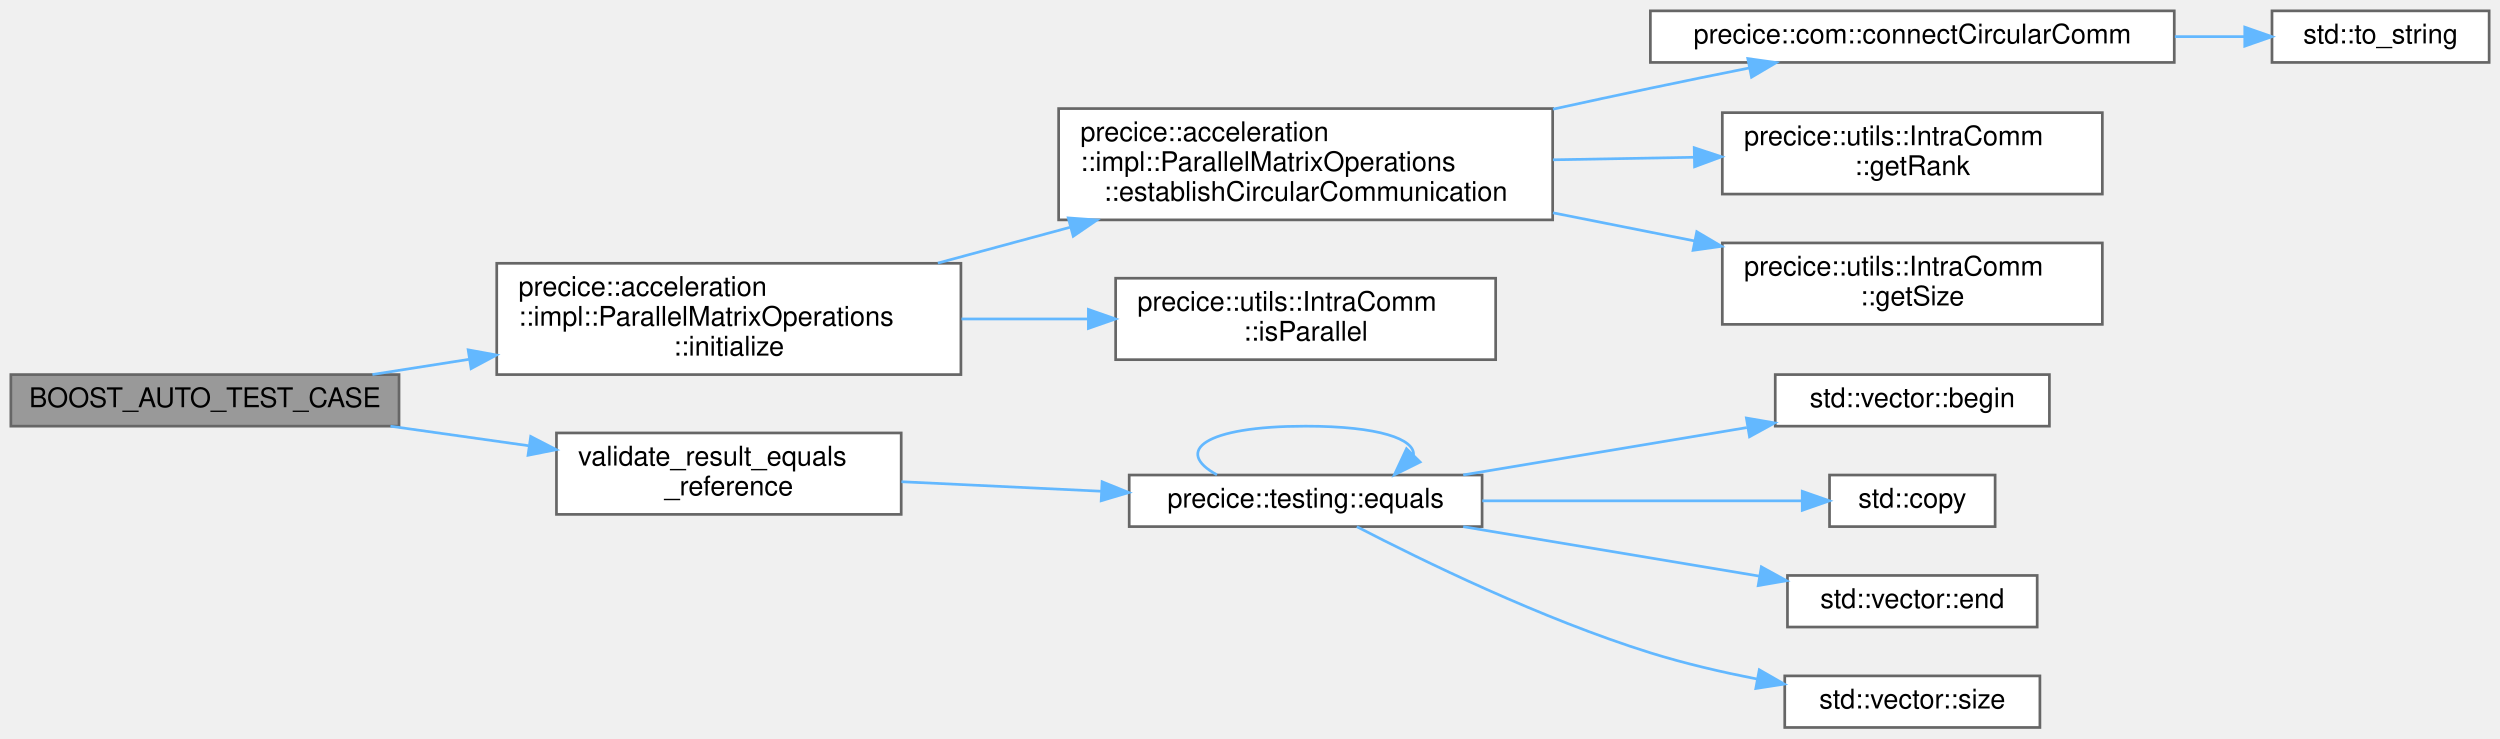
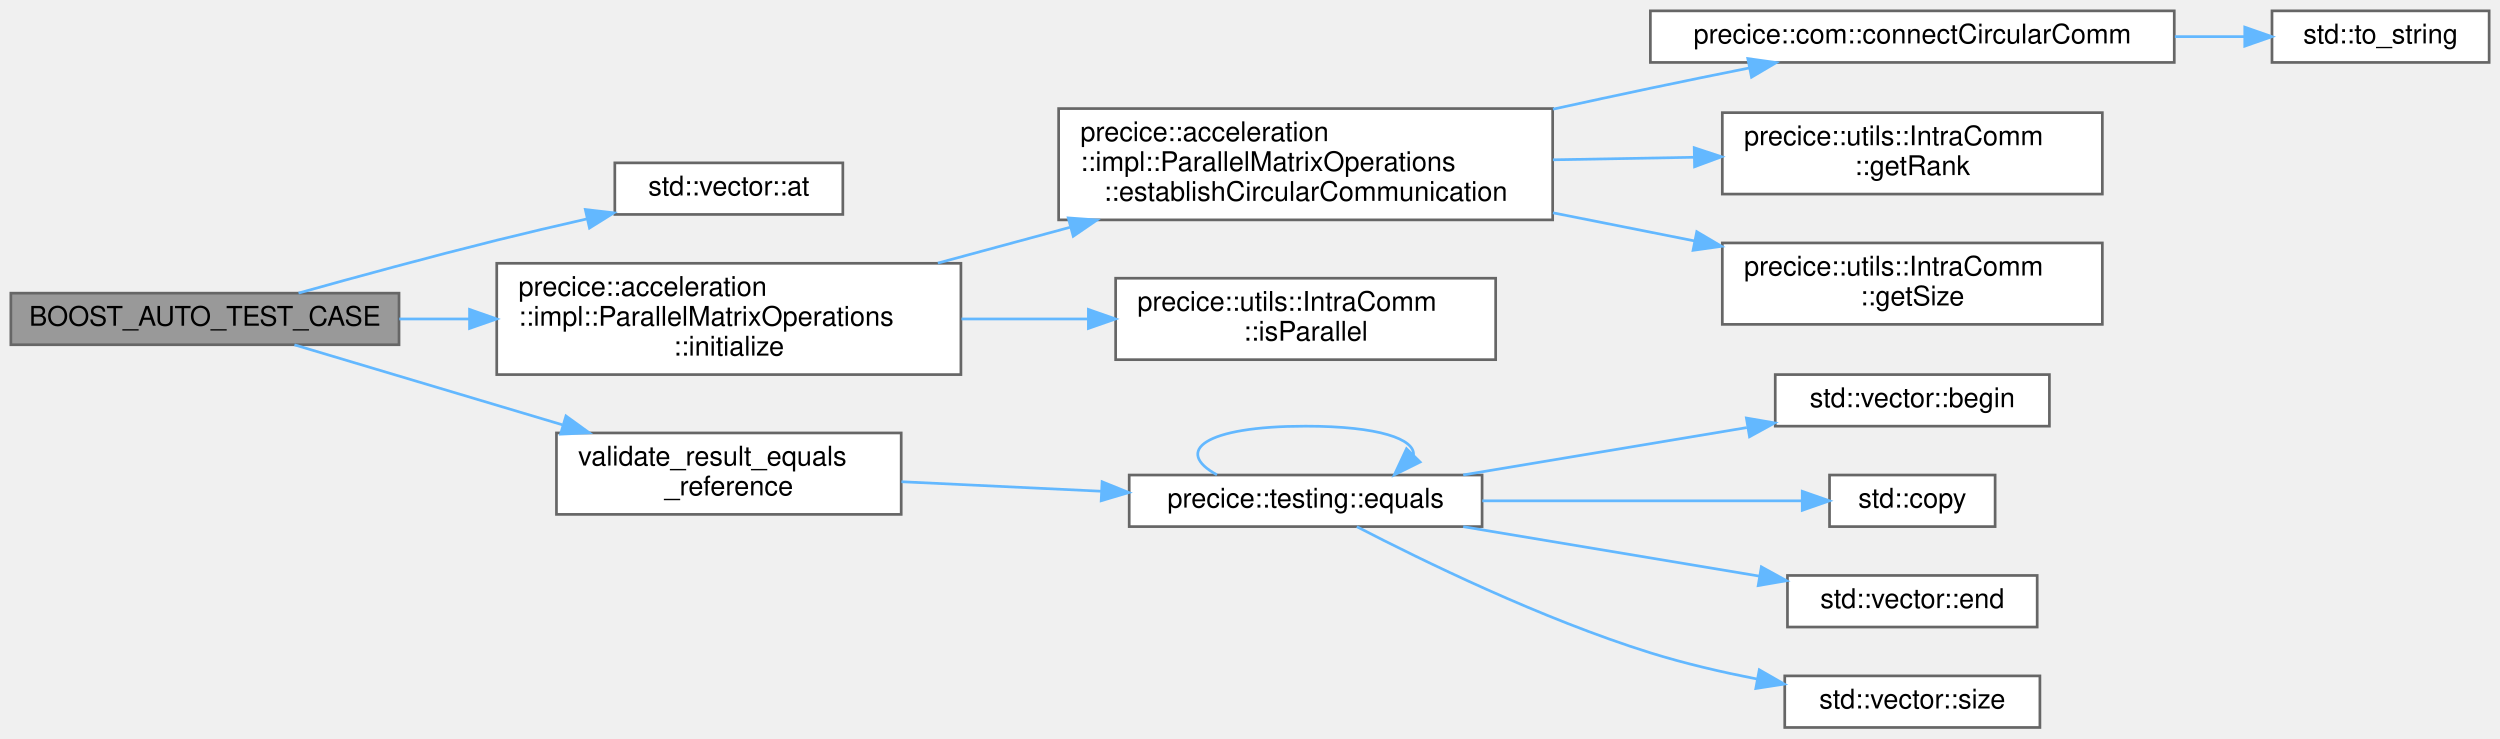
<svg xmlns="http://www.w3.org/2000/svg" xmlns:xlink="http://www.w3.org/1999/xlink" width="921pt" height="272pt" viewBox="0.00 0.00 921.00 272.00">
  <g id="graph0" class="graph" transform="scale(1 1) rotate(0) translate(4 268)">
    <g id="Node000001" class="node">
      <g id="a_Node000001">
        <a xlink:title=" ">
-           <polygon fill="#999999" stroke="#666666" points="143,-130 0,-130 0,-111 143,-111 143,-130" />
-           <text text-anchor="middle" x="71.5" y="-118" font-family="Helvetica,sans-Serif" font-size="10.00">BOOST_AUTO_TEST_CASE</text>
+           <polygon fill="#999999" stroke="#666666" points="143,-160 0,-160 0,-141 143,-141 143,-160" />
+           <text text-anchor="middle" x="71.5" y="-148" font-family="Helvetica,sans-Serif" font-size="10.00">BOOST_AUTO_TEST_CASE</text>
        </a>
      </g>
    </g>
    <g id="Node000002" class="node">
      <g id="a_Node000002">
+         <a target="_parent" xlink:href="http://en.cppreference.com/w/cpp/container/vector/at.html#" xlink:title=" ">
+           <polygon fill="white" stroke="#666666" points="306.5,-208 222.5,-208 222.5,-189 306.5,-189 306.5,-208" />
+           <text text-anchor="middle" x="264.5" y="-196" font-family="Helvetica,sans-Serif" font-size="10.00">std::vector::at</text>
+         </a>
+       </g>
+     </g>
+     <g id="edge1_Node000001_Node000002" class="edge">
+       <g id="a_edge1_Node000001_Node000002">
+         <a xlink:title=" ">
+           <path fill="none" stroke="#63b8ff" d="M105.98,-160.03C126.9,-165.88 154.45,-173.4 179,-179.5 189.73,-182.16 201.26,-184.87 212.25,-187.36" />
+           <polygon fill="#63b8ff" stroke="#63b8ff" points="211.63,-190.81 222.15,-189.59 213.17,-183.98 211.63,-190.81" />
+         </a>
+       </g>
+     </g>
+     <g id="Node000003" class="node">
+       <g id="a_Node000003">
        <a xlink:href="classprecice_1_1acceleration_1_1impl_1_1ParallelMatrixOperations.html#a17fdad66e9fa72c5fb40d0d3308e84a5" target="_top" xlink:title="Initializes the acceleration.">
          <polygon fill="white" stroke="#666666" points="350,-171 179,-171 179,-130 350,-130 350,-171" />
          <text text-anchor="start" x="187" y="-159" font-family="Helvetica,sans-Serif" font-size="10.00">precice::acceleration</text>
          <text text-anchor="start" x="187" y="-148" font-family="Helvetica,sans-Serif" font-size="10.00">::impl::ParallelMatrixOperations</text>
          <text text-anchor="middle" x="264.5" y="-137" font-family="Helvetica,sans-Serif" font-size="10.00">::initialize</text>
        </a>
      </g>
    </g>
-     <g id="edge1_Node000001_Node000002" class="edge">
-       <g id="a_edge1_Node000001_Node000002">
-         <a xlink:title=" ">
-           <path fill="none" stroke="#63b8ff" d="M133.2,-130.03C144.55,-131.82 156.66,-133.72 168.75,-135.62" />
-           <polygon fill="#63b8ff" stroke="#63b8ff" points="168.47,-139.12 178.89,-137.21 169.55,-132.2 168.47,-139.12" />
-         </a>
-       </g>
-     </g>
-     <g id="Node000009" class="node">
-       <g id="a_Node000009">
+     <g id="edge2_Node000001_Node000003" class="edge">
+       <g id="a_edge2_Node000001_Node000003">
+         <a xlink:title=" ">
+           <path fill="none" stroke="#63b8ff" d="M143.08,-150.5C151.48,-150.5 160.16,-150.5 168.83,-150.5" />
+           <polygon fill="#63b8ff" stroke="#63b8ff" points="168.98,-154 178.98,-150.5 168.98,-147 168.98,-154" />
+         </a>
+       </g>
+     </g>
+     <g id="Node000010" class="node">
+       <g id="a_Node000010">
        <a xlink:href="ParallelMatrixOperationsTest_8cpp.html#a286ff31b4a07bef55afd7548cd410815" target="_top" xlink:title=" ">
          <polygon fill="white" stroke="#666666" points="328,-108.5 201,-108.5 201,-78.5 328,-78.5 328,-108.5" />
          <text text-anchor="start" x="209" y="-96.5" font-family="Helvetica,sans-Serif" font-size="10.00">validate_result_equals</text>
          <text text-anchor="middle" x="264.5" y="-85.5" font-family="Helvetica,sans-Serif" font-size="10.00">_reference</text>
        </a>
      </g>
    </g>
-     <g id="edge8_Node000001_Node000009" class="edge">
-       <g id="a_edge8_Node000001_Node000009">
-         <a xlink:title=" ">
-           <path fill="none" stroke="#63b8ff" d="M139.84,-110.98C156.29,-108.65 173.97,-106.16 190.67,-103.8" />
-           <polygon fill="#63b8ff" stroke="#63b8ff" points="191.51,-107.21 200.92,-102.35 190.53,-100.28 191.51,-107.21" />
-         </a>
-       </g>
-     </g>
-     <g id="Node000003" class="node">
-       <g id="a_Node000003">
+     <g id="edge9_Node000001_Node000010" class="edge">
+       <g id="a_edge9_Node000001_Node000010">
+         <a xlink:title=" ">
+           <path fill="none" stroke="#63b8ff" d="M104.47,-140.96C131.32,-132.95 170.43,-121.27 203.15,-111.51" />
+           <polygon fill="#63b8ff" stroke="#63b8ff" points="204.5,-114.76 213.08,-108.55 202.5,-108.05 204.5,-114.76" />
+         </a>
+       </g>
+     </g>
+     <g id="Node000004" class="node">
+       <g id="a_Node000004">
        <a xlink:href="classprecice_1_1acceleration_1_1impl_1_1ParallelMatrixOperations.html#ae88f0a4eceffc0e5d44fa6d642f47fbe" target="_top" xlink:title=" ">
          <polygon fill="white" stroke="#666666" points="568,-228 386,-228 386,-187 568,-187 568,-228" />
          <text text-anchor="start" x="394" y="-216" font-family="Helvetica,sans-Serif" font-size="10.00">precice::acceleration</text>
          <text text-anchor="start" x="394" y="-205" font-family="Helvetica,sans-Serif" font-size="10.00">::impl::ParallelMatrixOperations</text>
          <text text-anchor="middle" x="477" y="-194" font-family="Helvetica,sans-Serif" font-size="10.00">::establishCircularCommunication</text>
        </a>
      </g>
    </g>
-     <g id="edge2_Node000002_Node000003" class="edge">
-       <g id="a_edge2_Node000002_Node000003">
+     <g id="edge3_Node000003_Node000004" class="edge">
+       <g id="a_edge3_Node000003_Node000004">
        <a xlink:title=" ">
          <path fill="none" stroke="#63b8ff" d="M341.5,-171.08C357.29,-175.36 374.05,-179.89 390.17,-184.26" />
          <polygon fill="#63b8ff" stroke="#63b8ff" points="389.55,-187.72 400.12,-186.95 391.38,-180.96 389.55,-187.72" />
        </a>
      </g>
    </g>
-     <g id="Node000008" class="node">
-       <g id="a_Node000008">
+     <g id="Node000009" class="node">
+       <g id="a_Node000009">
        <a xlink:href="classprecice_1_1utils_1_1IntraComm.html#a946589c66048ff3058ffa078d54b6073" target="_top" xlink:title="True if this process is running in parallel.">
          <polygon fill="white" stroke="#666666" points="547,-165.5 407,-165.5 407,-135.5 547,-135.5 547,-165.5" />
          <text text-anchor="start" x="415" y="-153.5" font-family="Helvetica,sans-Serif" font-size="10.00">precice::utils::IntraComm</text>
          <text text-anchor="middle" x="477" y="-142.5" font-family="Helvetica,sans-Serif" font-size="10.00">::isParallel</text>
        </a>
      </g>
    </g>
-     <g id="edge7_Node000002_Node000008" class="edge">
-       <g id="a_edge7_Node000002_Node000008">
+     <g id="edge8_Node000003_Node000009" class="edge">
+       <g id="a_edge8_Node000003_Node000009">
        <a xlink:title=" ">
          <path fill="none" stroke="#63b8ff" d="M350.21,-150.5C365.52,-150.5 381.44,-150.5 396.6,-150.5" />
          <polygon fill="#63b8ff" stroke="#63b8ff" points="396.96,-154 406.96,-150.5 396.96,-147 396.96,-154" />
        </a>
      </g>
    </g>
-     <g id="Node000004" class="node">
-       <g id="a_Node000004">
+     <g id="Node000005" class="node">
+       <g id="a_Node000005">
        <a xlink:href="namespaceprecice_1_1com.html#ae52af1c92aa8bb6b5feb18747b762637" target="_top" xlink:title=" ">
          <polygon fill="white" stroke="#666666" points="797,-264 604,-264 604,-245 797,-245 797,-264" />
          <text text-anchor="middle" x="700.5" y="-252" font-family="Helvetica,sans-Serif" font-size="10.00">precice::com::connectCircularComm</text>
        </a>
      </g>
    </g>
-     <g id="edge3_Node000003_Node000004" class="edge">
-       <g id="a_edge3_Node000003_Node000004">
+     <g id="edge4_Node000004_Node000005" class="edge">
+       <g id="a_edge4_Node000004_Node000005">
        <a xlink:title=" ">
          <path fill="none" stroke="#63b8ff" d="M568.11,-227.78C580.17,-230.42 592.38,-233.05 604,-235.5 615.76,-237.98 628.35,-240.54 640.41,-242.96" />
          <polygon fill="#63b8ff" stroke="#63b8ff" points="639.89,-246.42 650.38,-244.95 641.26,-239.56 639.89,-246.42" />
        </a>
      </g>
    </g>
-     <g id="Node000006" class="node">
-       <g id="a_Node000006">
+     <g id="Node000007" class="node">
+       <g id="a_Node000007">
        <a xlink:href="classprecice_1_1utils_1_1IntraComm.html#a2c2aa5e2fd6cc26797b7fdee0b0b25ac" target="_top" xlink:title="Current rank.">
          <polygon fill="white" stroke="#666666" points="770.5,-226.5 630.5,-226.5 630.5,-196.5 770.5,-196.5 770.5,-226.5" />
          <text text-anchor="start" x="638.5" y="-214.5" font-family="Helvetica,sans-Serif" font-size="10.00">precice::utils::IntraComm</text>
          <text text-anchor="middle" x="700.5" y="-203.5" font-family="Helvetica,sans-Serif" font-size="10.00">::getRank</text>
        </a>
      </g>
    </g>
-     <g id="edge5_Node000003_Node000006" class="edge">
-       <g id="a_edge5_Node000003_Node000006">
+     <g id="edge6_Node000004_Node000007" class="edge">
+       <g id="a_edge6_Node000004_Node000007">
        <a xlink:title=" ">
          <path fill="none" stroke="#63b8ff" d="M568.09,-209.13C585.25,-209.44 603.1,-209.76 619.9,-210.06" />
          <polygon fill="#63b8ff" stroke="#63b8ff" points="620.15,-213.57 630.21,-210.25 620.28,-206.57 620.15,-213.57" />
        </a>
      </g>
    </g>
-     <g id="Node000007" class="node">
-       <g id="a_Node000007">
+     <g id="Node000008" class="node">
+       <g id="a_Node000008">
        <a xlink:href="classprecice_1_1utils_1_1IntraComm.html#a288038e87868e4078aed49436aa20264" target="_top" xlink:title="Number of ranks. This includes ranks from both participants, e.g. minimal size is 2.">
          <polygon fill="white" stroke="#666666" points="770.5,-178.5 630.5,-178.5 630.5,-148.5 770.5,-148.5 770.5,-178.5" />
          <text text-anchor="start" x="638.5" y="-166.5" font-family="Helvetica,sans-Serif" font-size="10.00">precice::utils::IntraComm</text>
          <text text-anchor="middle" x="700.5" y="-155.5" font-family="Helvetica,sans-Serif" font-size="10.00">::getSize</text>
        </a>
      </g>
    </g>
-     <g id="edge6_Node000003_Node000007" class="edge">
-       <g id="a_edge6_Node000003_Node000007">
+     <g id="edge7_Node000004_Node000008" class="edge">
+       <g id="a_edge7_Node000004_Node000008">
        <a xlink:title=" ">
          <path fill="none" stroke="#63b8ff" d="M568.09,-189.6C585.41,-186.16 603.43,-182.58 620.38,-179.22" />
          <polygon fill="#63b8ff" stroke="#63b8ff" points="621.09,-182.64 630.21,-177.26 619.72,-175.78 621.09,-182.64" />
        </a>
      </g>
    </g>
-     <g id="Node000005" class="node">
-       <g id="a_Node000005">
+     <g id="Node000006" class="node">
+       <g id="a_Node000006">
        <a target="_parent" xlink:href="http://en.cppreference.com/w/cpp/string/basic_string/to_string.html#" xlink:title=" ">
          <polygon fill="white" stroke="#666666" points="913,-264 833,-264 833,-245 913,-245 913,-264" />
          <text text-anchor="middle" x="873" y="-252" font-family="Helvetica,sans-Serif" font-size="10.00">std::to_string</text>
        </a>
      </g>
    </g>
-     <g id="edge4_Node000004_Node000005" class="edge">
-       <g id="a_edge4_Node000004_Node000005">
+     <g id="edge5_Node000005_Node000006" class="edge">
+       <g id="a_edge5_Node000005_Node000006">
        <a xlink:title=" ">
          <path fill="none" stroke="#63b8ff" d="M797.22,-254.5C806.08,-254.5 814.78,-254.5 822.95,-254.5" />
          <polygon fill="#63b8ff" stroke="#63b8ff" points="822.97,-258 832.97,-254.5 822.97,-251 822.97,-258" />
        </a>
      </g>
    </g>
-     <g id="Node000010" class="node">
-       <g id="a_Node000010">
+     <g id="Node000011" class="node">
+       <g id="a_Node000011">
        <a xlink:href="namespaceprecice_1_1testing.html#a0819eba8ac83ede1db16e724dd4f5458" target="_top" xlink:title="equals to be used in tests. Compares two std::vectors using a given tolerance. Prints both operands o...">
          <polygon fill="white" stroke="#666666" points="542,-93 412,-93 412,-74 542,-74 542,-93" />
          <text text-anchor="middle" x="477" y="-81" font-family="Helvetica,sans-Serif" font-size="10.00">precice::testing::equals</text>
        </a>
      </g>
    </g>
-     <g id="edge9_Node000009_Node000010" class="edge">
-       <g id="a_edge9_Node000009_Node000010">
+     <g id="edge10_Node000010_Node000011" class="edge">
+       <g id="a_edge10_Node000010_Node000011">
        <a xlink:title=" ">
          <path fill="none" stroke="#63b8ff" d="M328.09,-90.53C351.2,-89.43 377.63,-88.17 401.68,-87.03" />
          <polygon fill="#63b8ff" stroke="#63b8ff" points="402.01,-90.52 411.83,-86.55 401.68,-83.53 402.01,-90.52" />
        </a>
      </g>
    </g>
-     <g id="edge13_Node000010_Node000010" class="edge">
-       <g id="a_edge13_Node000010_Node000010">
+     <g id="edge14_Node000011_Node000011" class="edge">
+       <g id="a_edge14_Node000011_Node000011">
        <a xlink:title=" ">
          <path fill="none" stroke="#63b8ff" d="M444.32,-93.08C428.43,-101.73 439.32,-111 477,-111 504.08,-111 517.33,-106.21 516.73,-100.31" />
          <polygon fill="#63b8ff" stroke="#63b8ff" points="519.17,-97.79 509.68,-93.08 514.16,-102.68 519.17,-97.79" />
        </a>
      </g>
    </g>
-     <g id="Node000011" class="node">
-       <g id="a_Node000011">
+     <g id="Node000012" class="node">
+       <g id="a_Node000012">
        <a target="_parent" xlink:href="http://en.cppreference.com/w/cpp/container/vector/begin.html#" xlink:title=" ">
          <polygon fill="white" stroke="#666666" points="751,-130 650,-130 650,-111 751,-111 751,-130" />
          <text text-anchor="middle" x="700.5" y="-118" font-family="Helvetica,sans-Serif" font-size="10.00">std::vector::begin</text>
        </a>
      </g>
    </g>
-     <g id="edge10_Node000010_Node000011" class="edge">
-       <g id="a_edge10_Node000010_Node000011">
+     <g id="edge11_Node000011_Node000012" class="edge">
+       <g id="a_edge11_Node000011_Node000012">
        <a xlink:title=" ">
          <path fill="none" stroke="#63b8ff" d="M535.04,-93.03C567.08,-98.38 607.03,-105.05 639.53,-110.48" />
          <polygon fill="#63b8ff" stroke="#63b8ff" points="639.37,-114 649.81,-112.2 640.52,-107.1 639.37,-114" />
        </a>
      </g>
    </g>
-     <g id="Node000012" class="node">
-       <g id="a_Node000012">
+     <g id="Node000013" class="node">
+       <g id="a_Node000013">
        <a target="_parent" xlink:href="http://en.cppreference.com/w/cpp/algorithm/copy.html#" xlink:title=" ">
          <polygon fill="white" stroke="#666666" points="731,-93 670,-93 670,-74 731,-74 731,-93" />
          <text text-anchor="middle" x="700.5" y="-81" font-family="Helvetica,sans-Serif" font-size="10.00">std::copy</text>
        </a>
      </g>
    </g>
-     <g id="edge11_Node000010_Node000012" class="edge">
-       <g id="a_edge11_Node000010_Node000012">
+     <g id="edge12_Node000011_Node000013" class="edge">
+       <g id="a_edge12_Node000011_Node000013">
        <a xlink:title=" ">
          <path fill="none" stroke="#63b8ff" d="M542.07,-83.5C580.11,-83.5 627.16,-83.5 659.86,-83.5" />
          <polygon fill="#63b8ff" stroke="#63b8ff" points="659.95,-87 669.95,-83.5 659.95,-80 659.95,-87" />
        </a>
      </g>
    </g>
-     <g id="Node000013" class="node">
-       <g id="a_Node000013">
+     <g id="Node000014" class="node">
+       <g id="a_Node000014">
        <a target="_parent" xlink:href="http://en.cppreference.com/w/cpp/container/vector/end.html#" xlink:title=" ">
          <polygon fill="white" stroke="#666666" points="746.5,-56 654.5,-56 654.5,-37 746.5,-37 746.5,-56" />
          <text text-anchor="middle" x="700.5" y="-44" font-family="Helvetica,sans-Serif" font-size="10.00">std::vector::end</text>
        </a>
      </g>
    </g>
-     <g id="edge12_Node000010_Node000013" class="edge">
-       <g id="a_edge12_Node000010_Node000013">
+     <g id="edge13_Node000011_Node000014" class="edge">
+       <g id="a_edge13_Node000011_Node000014">
        <a xlink:title=" ">
          <path fill="none" stroke="#63b8ff" d="M535.04,-73.97C568.61,-68.36 610.87,-61.3 644.15,-55.75" />
          <polygon fill="#63b8ff" stroke="#63b8ff" points="644.88,-59.17 654.16,-54.07 643.72,-52.27 644.88,-59.17" />
        </a>
      </g>
    </g>
-     <g id="Node000014" class="node">
-       <g id="a_Node000014">
+     <g id="Node000015" class="node">
+       <g id="a_Node000015">
        <a target="_parent" xlink:href="http://en.cppreference.com/w/cpp/container/vector/size.html#" xlink:title=" ">
          <polygon fill="white" stroke="#666666" points="747.5,-19 653.5,-19 653.5,0 747.5,0 747.5,-19" />
          <text text-anchor="middle" x="700.5" y="-7" font-family="Helvetica,sans-Serif" font-size="10.00">std::vector::size</text>
        </a>
      </g>
    </g>
-     <g id="edge14_Node000010_Node000014" class="edge">
-       <g id="a_edge14_Node000010_Node000014">
+     <g id="edge15_Node000011_Node000015" class="edge">
+       <g id="a_edge15_Node000011_Node000015">
        <a xlink:title=" ">
          <path fill="none" stroke="#63b8ff" d="M495.85,-73.97C519.81,-61.56 564.01,-39.97 604,-27.5 616.58,-23.58 630.37,-20.37 643.46,-17.81" />
          <polygon fill="#63b8ff" stroke="#63b8ff" points="644.12,-21.25 653.31,-15.98 642.84,-14.37 644.12,-21.25" />
        </a>
      </g>
    </g>
  </g>
</svg>
